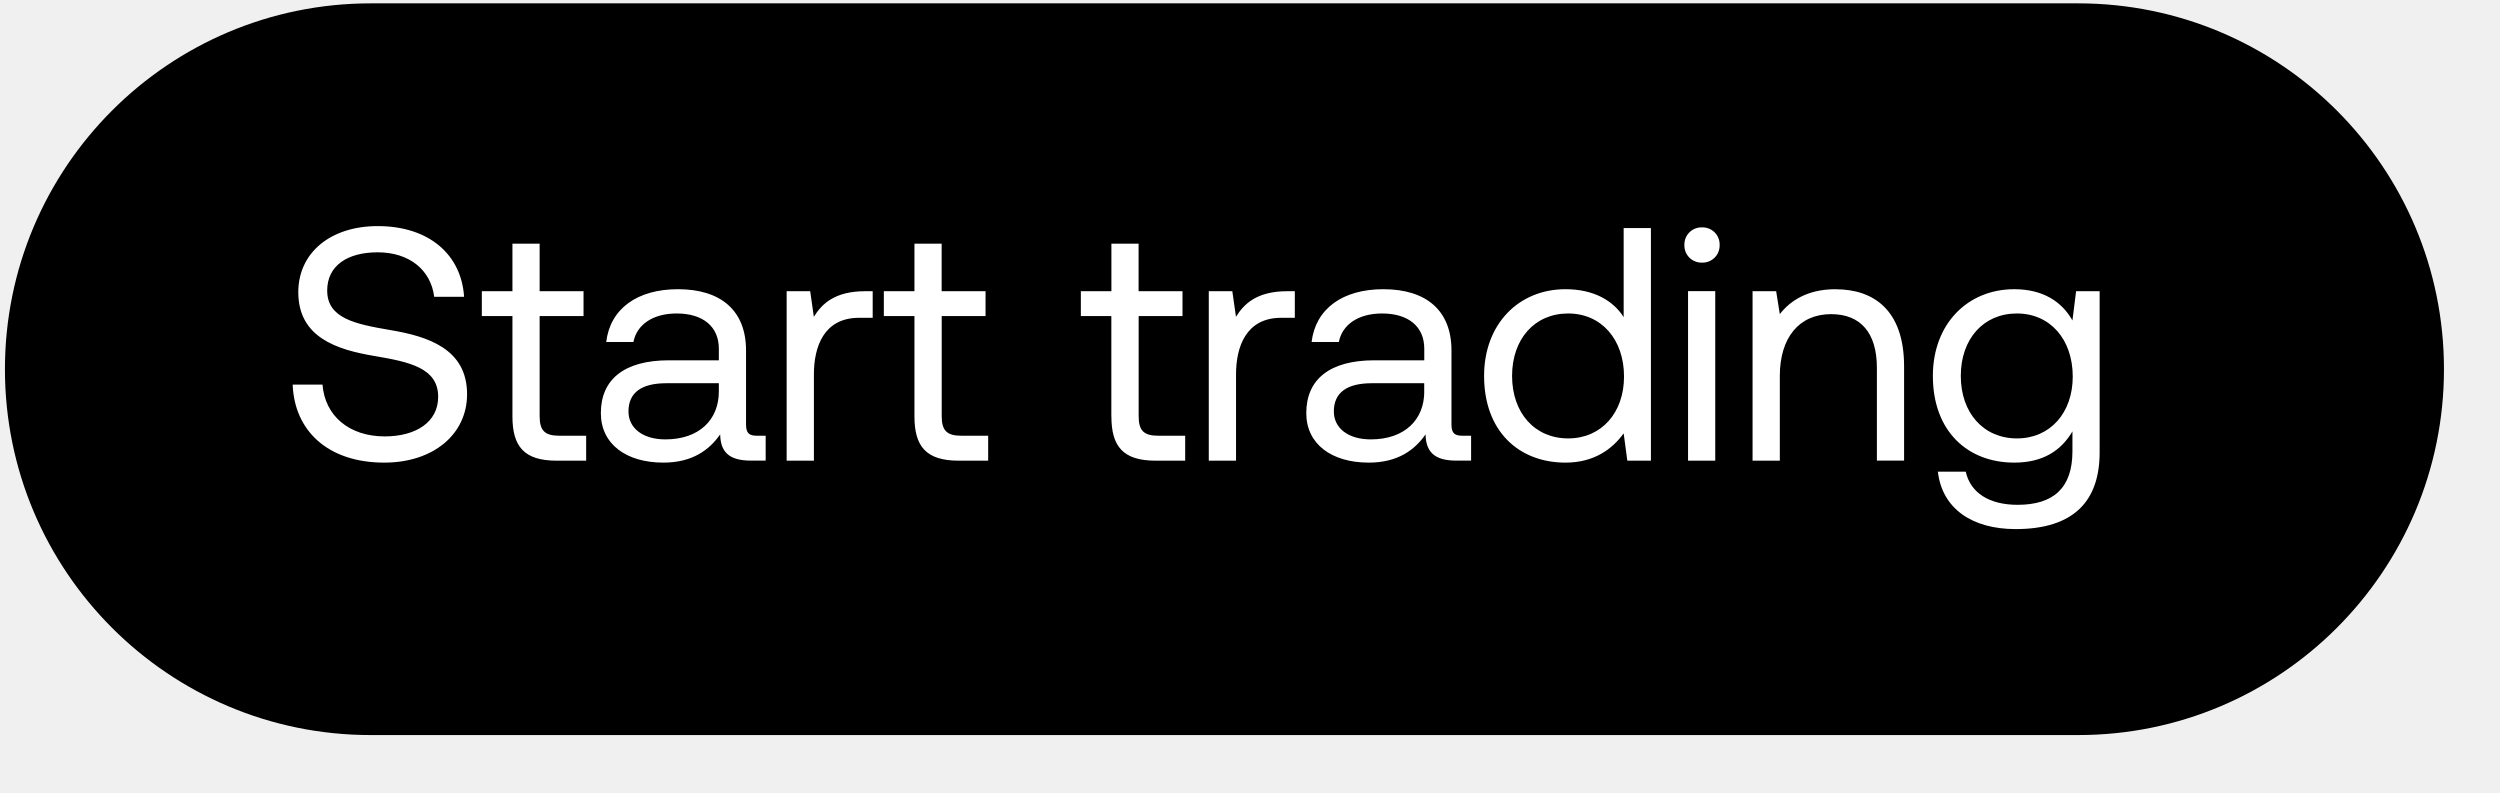
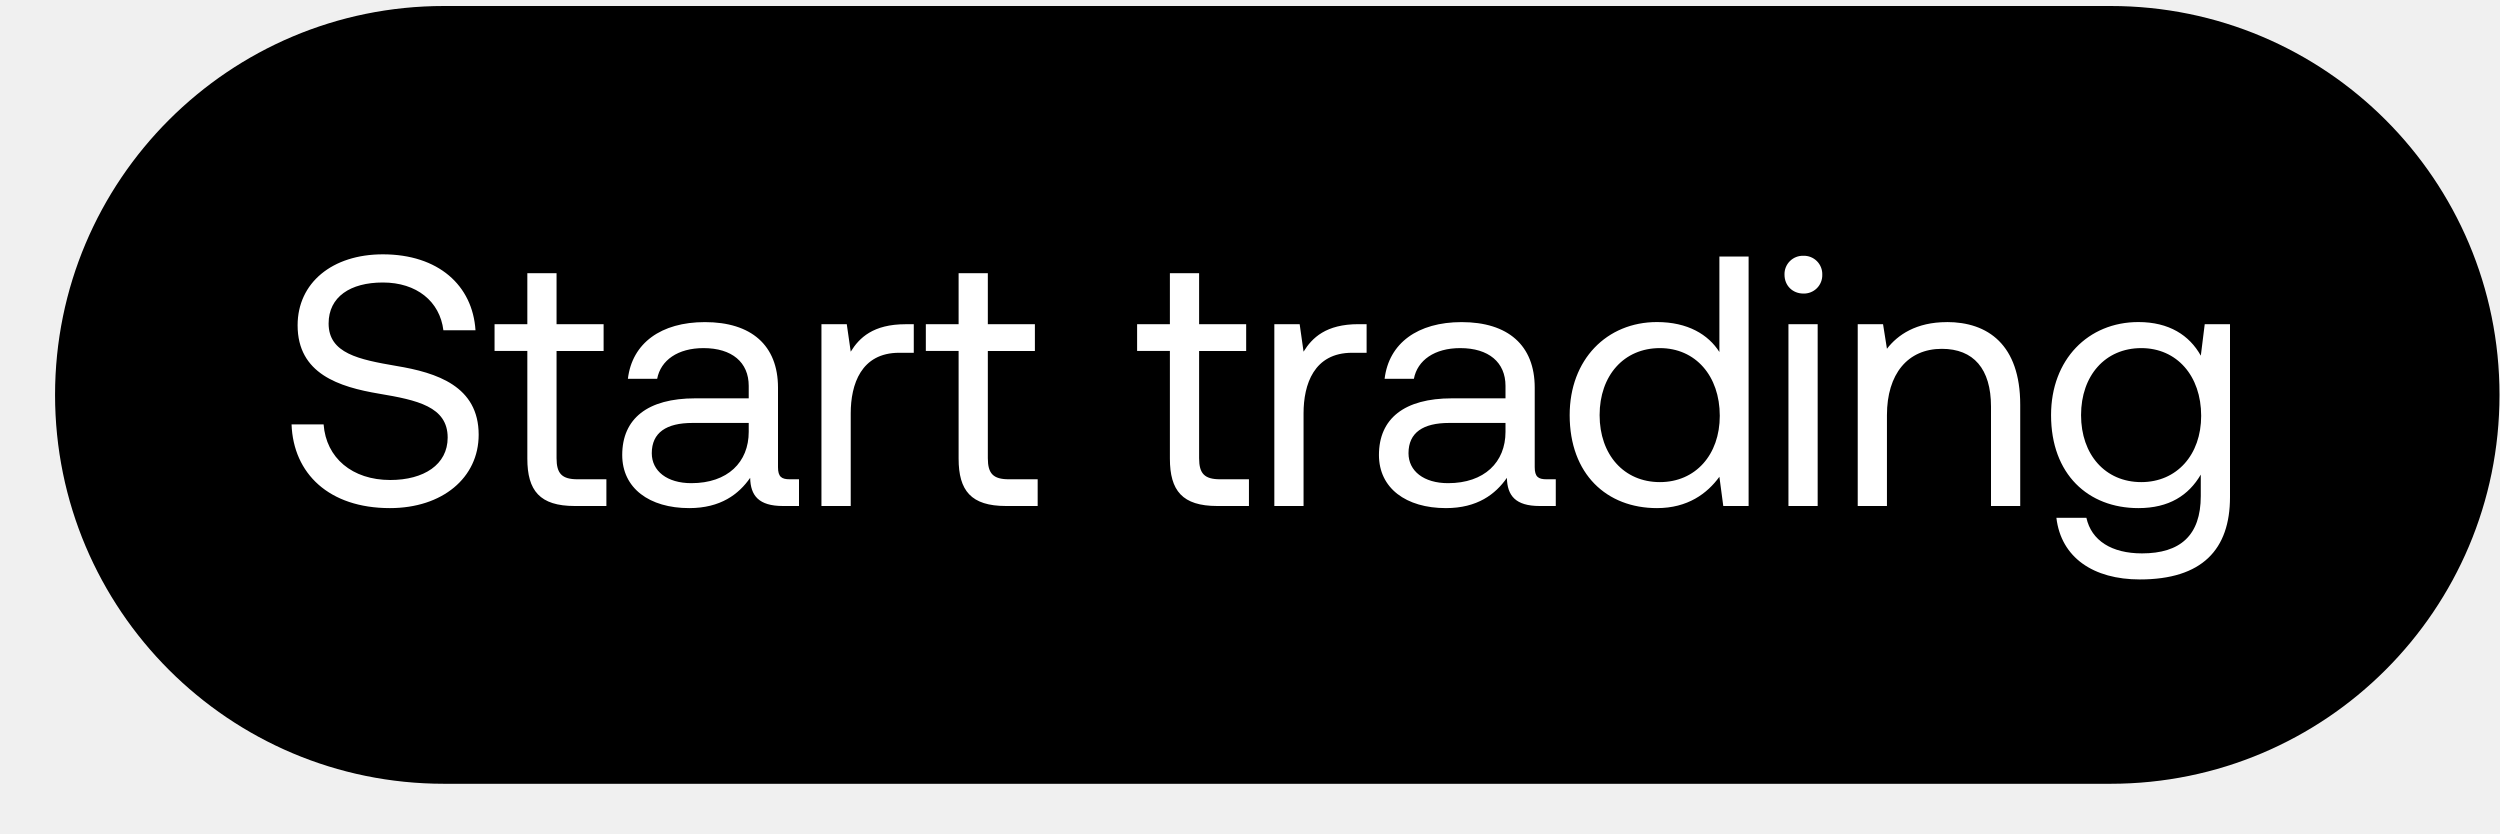
- <svg xmlns="http://www.w3.org/2000/svg" width="41" height="13" viewBox="0 0 41 13" fill="none">
-   <rect x=".081" y=".055" width="40" height="12" rx="6" fill="#000" />
-   <path d="M4.8 6.307c.027.752.572 1.28 1.503 1.28.801 0 1.357-.463 1.357-1.122 0-.741-.637-.948-1.259-1.052-.572-.098-1.035-.19-1.035-.648 0-.409.332-.627.828-.627.518 0 .872.289.927.73h.49c-.043-.686-.567-1.16-1.417-1.16-.773 0-1.302.436-1.302 1.084 0 .741.632.943 1.248 1.046.577.098 1.046.196 1.046.67 0 .415-.365.649-.877.649-.583 0-.981-.338-1.02-.85H4.8zm3.604.523c0 .49.19.725.724.725h.485v-.409h-.441c-.24 0-.322-.087-.322-.322v-1.64h.72v-.408h-.72v-.78h-.446v.78h-.502v.408h.502V6.83zm4.011.316c-.125 0-.18-.038-.18-.185V5.746c0-.649-.408-1.003-1.116-1.003-.67 0-1.112.321-1.177.866h.446c.055-.283.316-.468.709-.468.436 0 .692.218.692.577v.191h-.818c-.73 0-1.117.31-1.117.866 0 .507.415.812 1.025.812.48 0 .757-.212.932-.463.005.273.13.43.5.43h.246v-.408h-.142zm-.626-.725c0 .463-.322.785-.877.785-.371 0-.605-.185-.605-.458 0-.316.223-.463.62-.463h.862v.136zm2.398-1.645c-.496 0-.709.207-.84.42l-.06-.42h-.386v2.779h.447V6.138c0-.441.157-.926.74-.926h.224v-.436h-.125zm.81 2.054c0 .49.19.725.725.725h.484v-.409h-.44c-.24 0-.322-.087-.322-.322v-1.64h.719v-.408h-.72v-.78h-.446v.78h-.502v.408h.502V6.83zm3.23 0c0 .49.19.725.725.725h.485v-.409h-.442c-.24 0-.321-.087-.321-.322v-1.64h.719v-.408h-.72v-.78h-.446v.78h-.501v.408h.5V6.83zm2.883-2.054c-.496 0-.709.207-.84.42l-.06-.42h-.386v2.779h.447V6.138c0-.441.158-.926.74-.926h.224v-.436h-.125zm2.874 2.37c-.125 0-.18-.038-.18-.185V5.746c0-.649-.408-1.003-1.117-1.003-.67 0-1.111.321-1.177.866h.447c.055-.283.316-.468.709-.468.436 0 .692.218.692.577v.191h-.818c-.73 0-1.117.31-1.117.866 0 .507.414.812 1.025.812.48 0 .757-.212.931-.463.006.273.131.43.502.43h.245v-.408h-.142zm-.626-.725c0 .463-.322.785-.878.785-.37 0-.605-.185-.605-.458 0-.316.224-.463.622-.463h.86v.136zm3.27-1.22c-.169-.267-.485-.458-.954-.458-.768 0-1.335.572-1.335 1.422 0 .905.567 1.422 1.335 1.422.47 0 .769-.223.954-.48l.06.448h.387V3.74h-.447V5.2zm-.91 1.989c-.55 0-.92-.42-.92-1.025s.37-1.024.92-1.024c.545 0 .916.425.916 1.035 0 .594-.371 1.014-.916 1.014zm2.194-2.883a.28.28 0 00.29-.289.28.28 0 00-.29-.289.28.28 0 00-.288.29.28.28 0 00.288.288zm-.228 3.248h.446v-2.78h-.446v2.78zm2.42-2.812c-.468 0-.751.196-.915.409l-.06-.376h-.387v2.779h.447v-1.39c0-.626.316-1.013.84-1.013.485 0 .752.305.752.882v1.52h.446V6.008c0-.92-.496-1.264-1.122-1.264zm3.884.512c-.175-.31-.485-.512-.954-.512-.768 0-1.335.572-1.335 1.422 0 .905.567 1.422 1.335 1.422.469 0 .768-.196.954-.512v.327c0 .605-.316.877-.9.877-.463 0-.773-.196-.85-.544h-.457c.07.61.566.942 1.275.942.953 0 1.378-.458 1.378-1.259V4.776h-.386l-.06.48zm-.91 1.935c-.55 0-.921-.42-.921-1.025s.37-1.024.92-1.024c.546 0 .916.425.916 1.035 0 .594-.37 1.014-.915 1.014z" fill="#fff" />
+ <svg xmlns="http://www.w3.org/2000/svg" width="45" height="15" viewBox="0 0 45 15" fill="none">
+   <rect x=".991" y=".108" width="44" height="14" rx="7" fill="#000" />
+   <path d="M5.248 7.639c.032.885.674 1.507 1.77 1.507.944 0 1.598-.545 1.598-1.321 0-.873-.75-1.117-1.482-1.238-.673-.116-1.219-.225-1.219-.764 0-.481.392-.738.976-.738.609 0 1.026.34 1.09.86h.578c-.052-.808-.668-1.367-1.668-1.367-.912 0-1.534.514-1.534 1.277 0 .873.744 1.11 1.47 1.232.68.115 1.231.231 1.231.79 0 .487-.43.763-1.033.763-.686 0-1.155-.398-1.2-1.001h-.577zm4.244.616c0 .577.224.853.853.853h.57v-.481h-.519c-.282 0-.378-.103-.378-.379v-1.93h.847v-.482h-.847v-.918h-.526v.918h-.59v.481h.59v1.938zm4.723.372c-.147 0-.211-.045-.211-.218V6.978c0-.764-.482-1.18-1.316-1.18-.789 0-1.309.378-1.386 1.02h.527c.064-.334.372-.552.834-.552.513 0 .814.256.814.68v.224h-.962c-.86 0-1.315.366-1.315 1.02 0 .597.487.956 1.206.956.565 0 .892-.25 1.097-.545.006.32.154.507.59.507h.289v-.481h-.167zm-.738-.854c0 .546-.378.924-1.033.924-.436 0-.712-.218-.712-.539 0-.372.263-.545.732-.545h1.013v.16zm2.824-1.937c-.584 0-.834.244-.988.494l-.071-.494h-.456v3.272h.527V7.44c0-.52.186-1.09.872-1.09h.263v-.514h-.147zm.954 2.419c0 .577.224.853.853.853h.57v-.481h-.519c-.282 0-.378-.103-.378-.379v-1.93h.847v-.482h-.847v-.918h-.526v.918h-.59v.481h.59v1.938zm3.803 0c0 .577.224.853.853.853h.57v-.481h-.519c-.282 0-.378-.103-.378-.379v-1.93h.847v-.482h-.847v-.918h-.526v.918h-.59v.481h.59v1.938zm3.394-2.42c-.584 0-.834.245-.988.495l-.07-.494h-.456v3.272h.526V7.44c0-.52.186-1.09.873-1.09h.262v-.514h-.147zm3.384 2.792c-.147 0-.211-.045-.211-.218V6.978c0-.764-.482-1.18-1.316-1.18-.789 0-1.309.378-1.386 1.02h.527c.064-.334.372-.552.834-.552.513 0 .815.256.815.68v.224h-.963c-.86 0-1.315.366-1.315 1.02 0 .597.487.956 1.206.956.565 0 .892-.25 1.097-.545.007.32.154.507.59.507h.29v-.481h-.168zm-.737-.854c0 .546-.38.924-1.034.924-.436 0-.712-.218-.712-.539 0-.372.263-.545.732-.545h1.014v.16zm3.85-1.437c-.199-.314-.57-.539-1.123-.539-.904 0-1.572.674-1.572 1.675 0 1.065.668 1.674 1.572 1.674.552 0 .905-.263 1.123-.564l.07.526h.456V4.617h-.526v1.72zm-1.071 2.342c-.648 0-1.085-.494-1.085-1.206s.437-1.206 1.085-1.206c.641 0 1.078.5 1.078 1.219 0 .7-.437 1.193-1.078 1.193zm2.583-3.394a.33.33 0 00.34-.34.33.33 0 00-.34-.34.33.33 0 00-.34.34c0 .199.148.34.34.34zm-.27 3.824h.527V5.836h-.526v3.272zm2.852-3.31c-.552 0-.886.23-1.078.48l-.07-.442h-.456v3.272h.526V7.472c0-.738.372-1.193.988-1.193.57 0 .885.359.885 1.039v1.79h.526V7.286c0-1.084-.584-1.489-1.321-1.489zm4.571.603c-.205-.366-.57-.604-1.123-.604-.904 0-1.572.674-1.572 1.675 0 1.065.668 1.674 1.572 1.674.552 0 .905-.23 1.123-.603v.385c0 .712-.372 1.033-1.058 1.033-.546 0-.911-.23-1.001-.641h-.54c.084.718.668 1.11 1.502 1.11 1.123 0 1.623-.54 1.623-1.482V5.836h-.455l-.07.564zm-1.071 2.277c-.648 0-1.084-.494-1.084-1.206s.436-1.206 1.084-1.206c.641 0 1.078.5 1.078 1.219 0 .7-.437 1.193-1.078 1.193z" fill="#fff" />
</svg>
